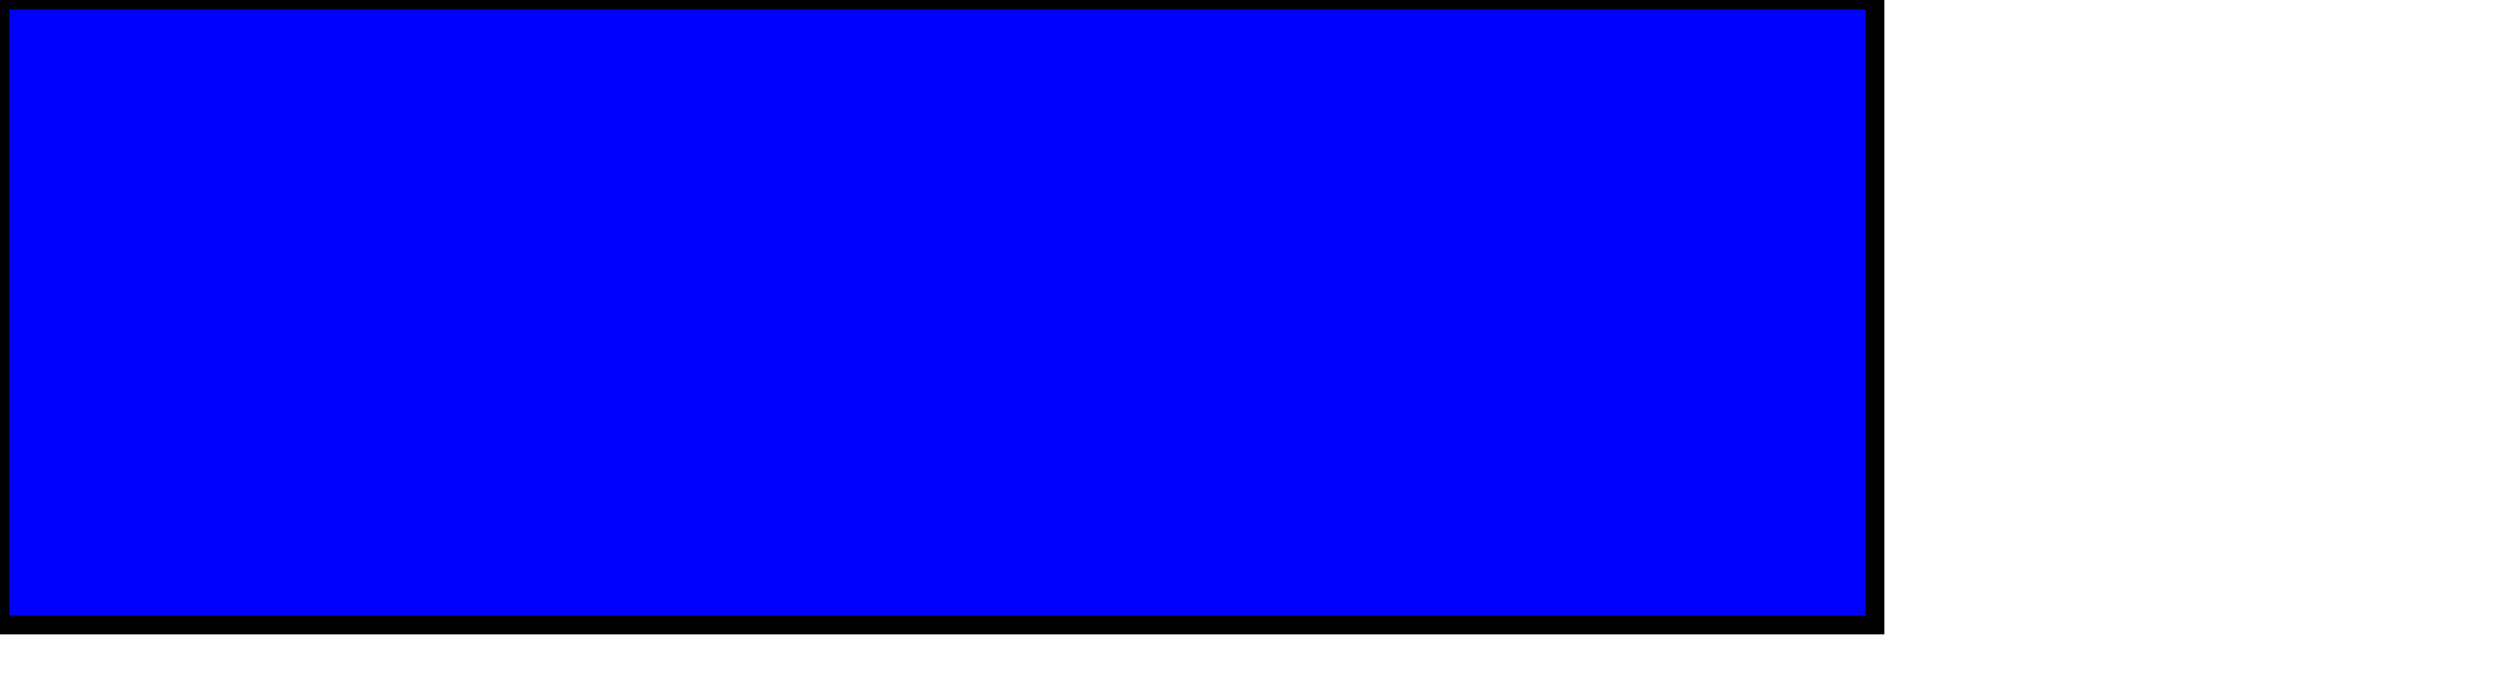
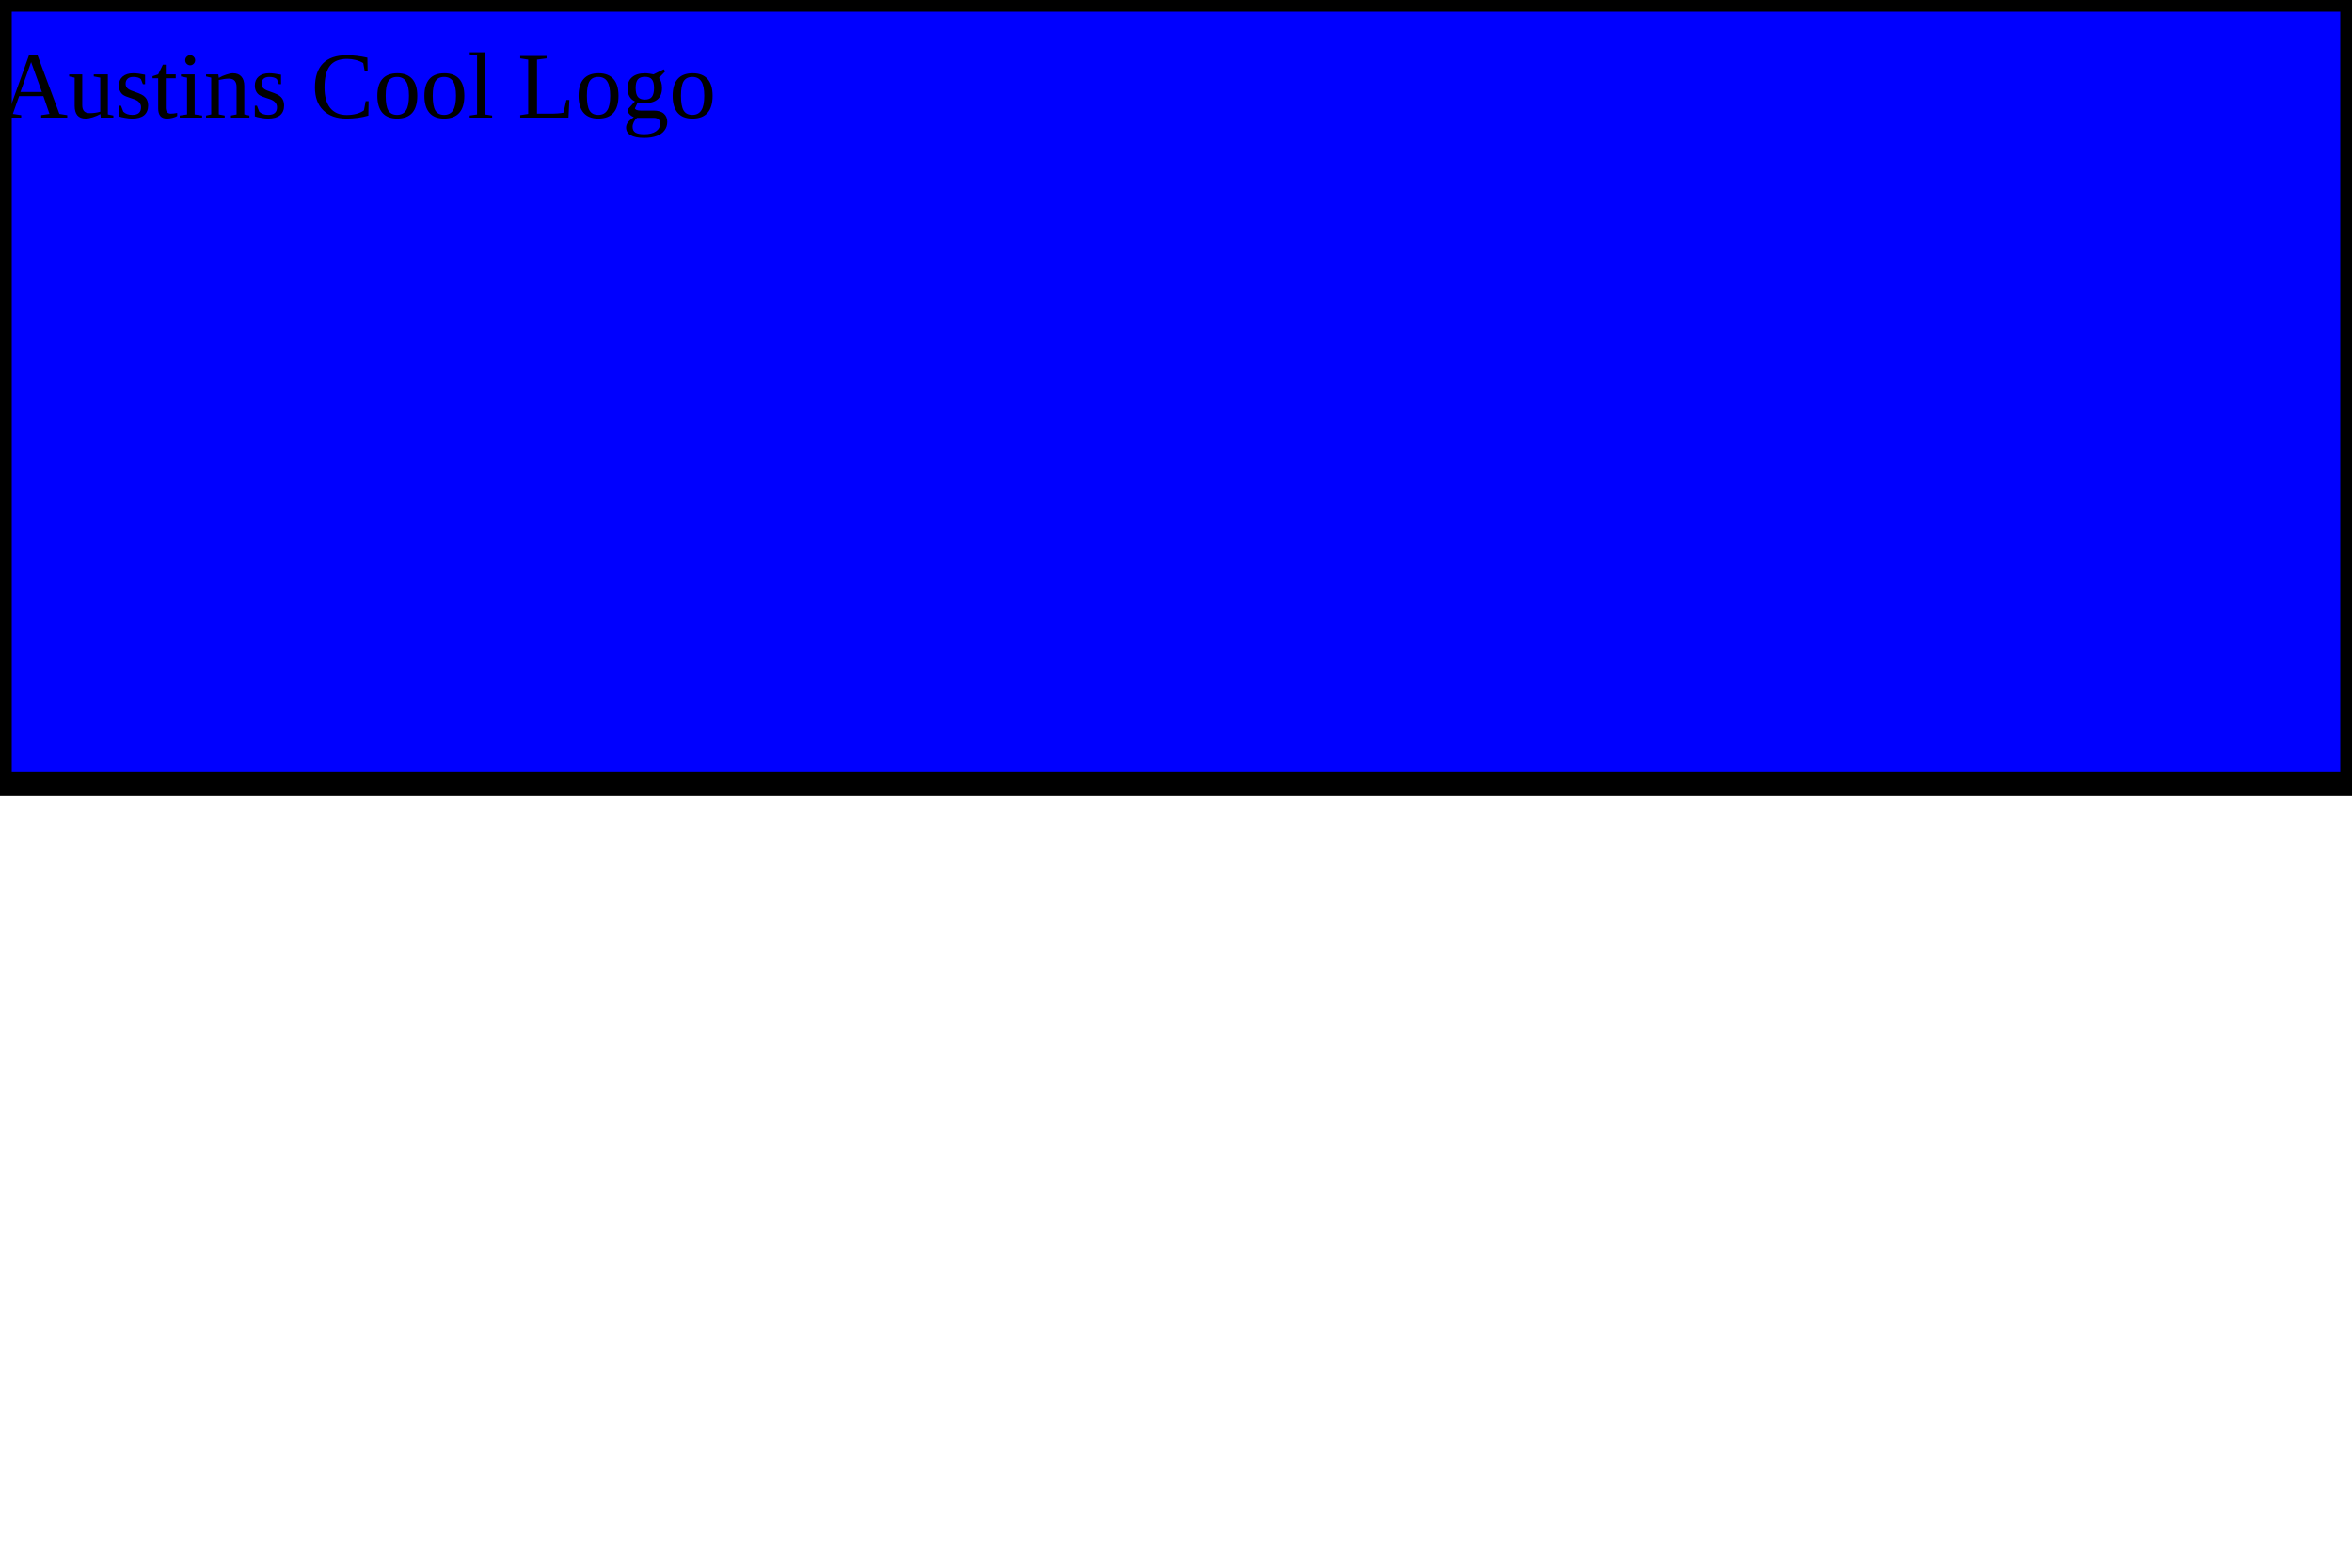
- <svg width="400" height="110">
+ <svg width="300" height="200">
  <rect width="300" height="100" style="fill:rgb(0,0,255);stroke-width:3;stroke:rgb(0,0,0)" />
+   <text x="0" y="15" fill="black">Austins Cool Logo</text>
</svg>
